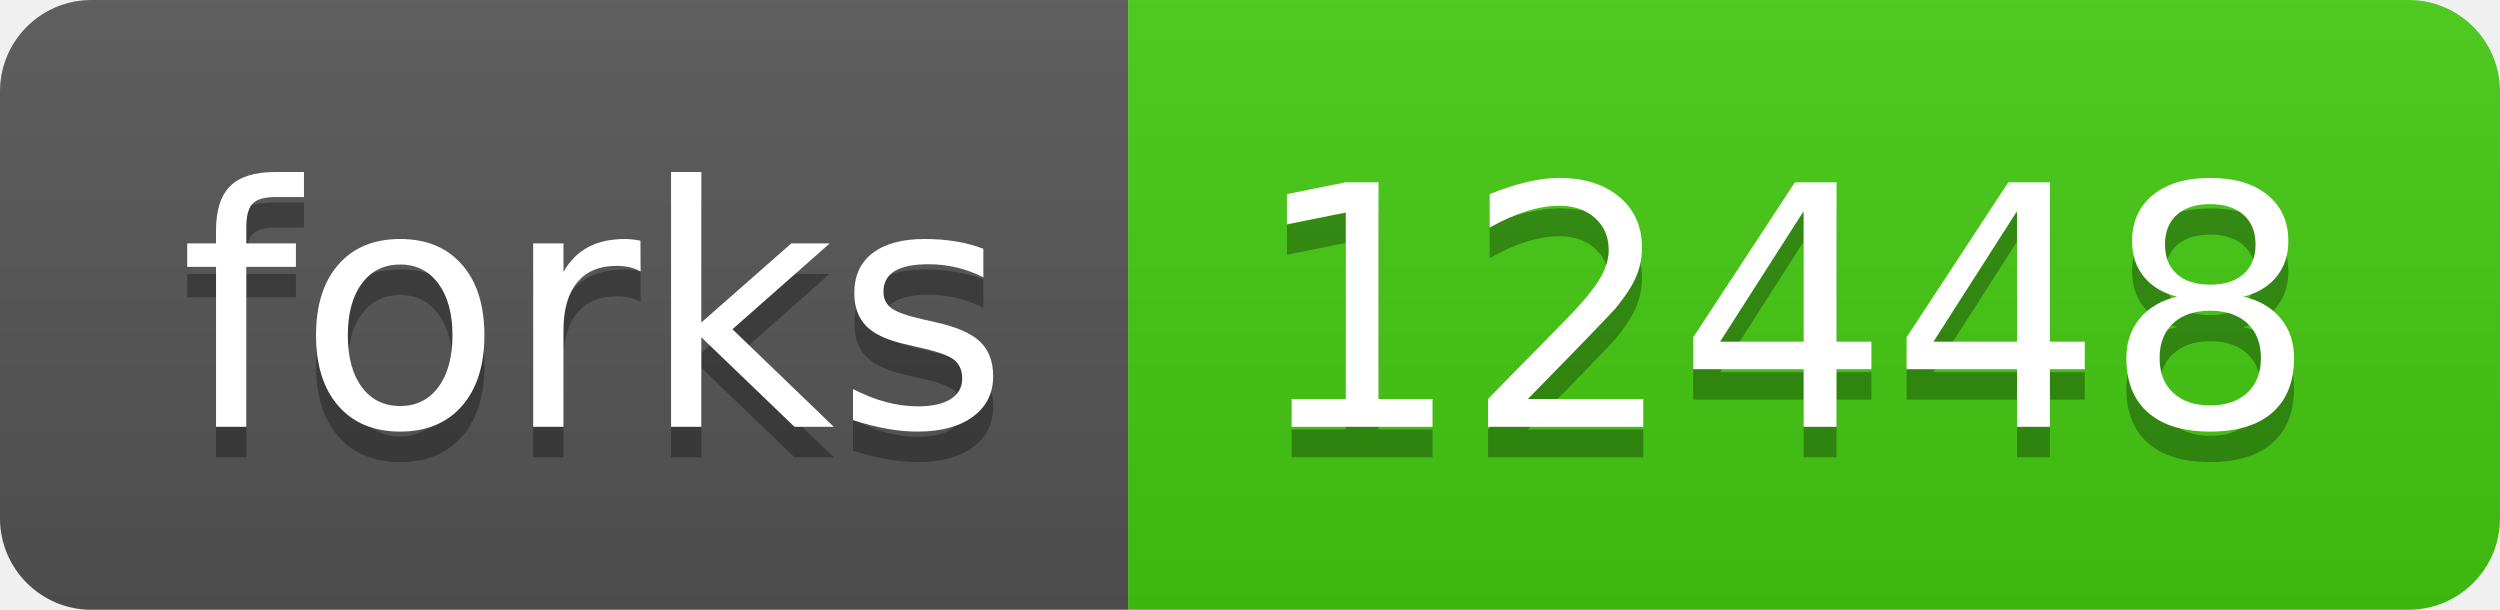
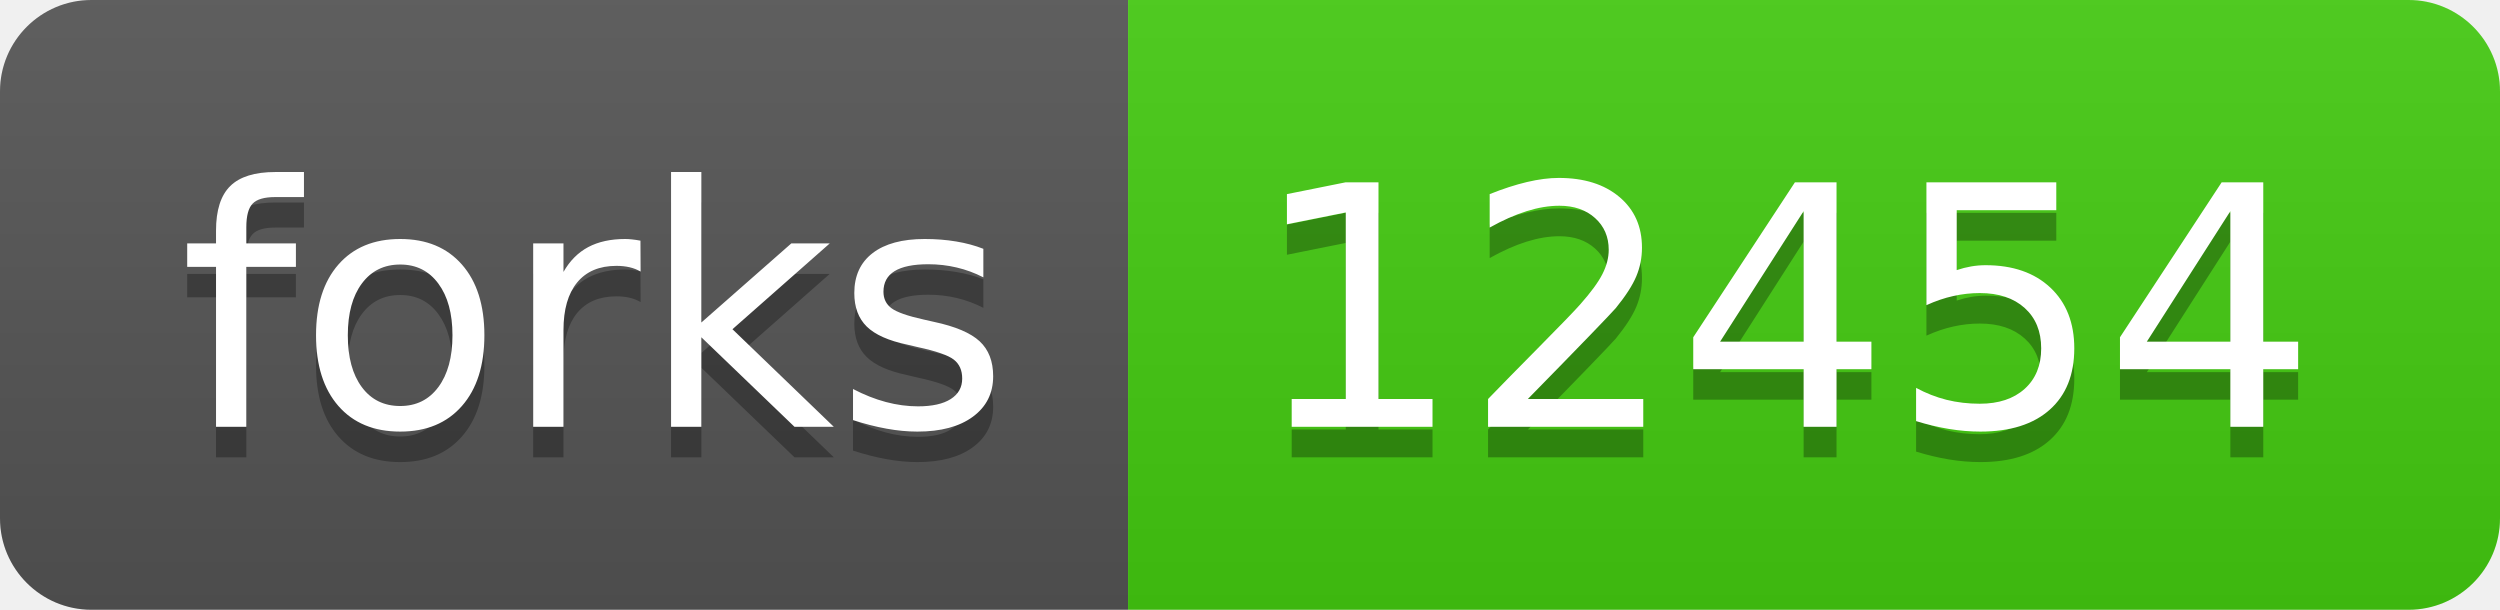
- <svg xmlns="http://www.w3.org/2000/svg" width="82" height="20" role="img" aria-label="forks: 12448">
+ <svg xmlns="http://www.w3.org/2000/svg" width="82" height="20" role="img" aria-label="forks: 12454">
  <linearGradient id="s" x2="0" y2="100%">
    <stop offset="0" stop-color="#bbb" stop-opacity=".1" />
    <stop offset="1" stop-opacity=".1" />
  </linearGradient>
  <clipPath id="r">
    <rect width="82" height="20" rx="3" fill="#fff" />
  </clipPath>
  <g clip-path="url(#r)">
    <rect width="37" height="20" fill="#555" />
    <rect x="37" width="45" height="20" fill="#4c1" />
    <rect width="82" height="20" fill="url(#s)" />
  </g>
  <g fill="#fff" text-anchor="middle" font-family="Verdana,Geneva,DejaVu Sans,sans-serif" text-rendering="geometricPrecision" font-size="110">
    <text aria-hidden="true" x="195" y="150" fill="#010101" fill-opacity=".3" transform="scale(.1)" textLength="270">forks</text>
    <text x="195" y="140" transform="scale(.1)" fill="#fff" textLength="270">forks</text>
-     <text aria-hidden="true" x="585" y="150" fill="#010101" fill-opacity=".3" transform="scale(.1)" textLength="350">12448</text>
-     <text x="585" y="140" transform="scale(.1)" fill="#fff" textLength="350">12448</text>
+     <text aria-hidden="true" x="585" y="150" fill="#010101" fill-opacity=".3" transform="scale(.1)" textLength="350">12454</text>
+     <text x="585" y="140" transform="scale(.1)" fill="#fff" textLength="350">12454</text>
  </g>
</svg>
